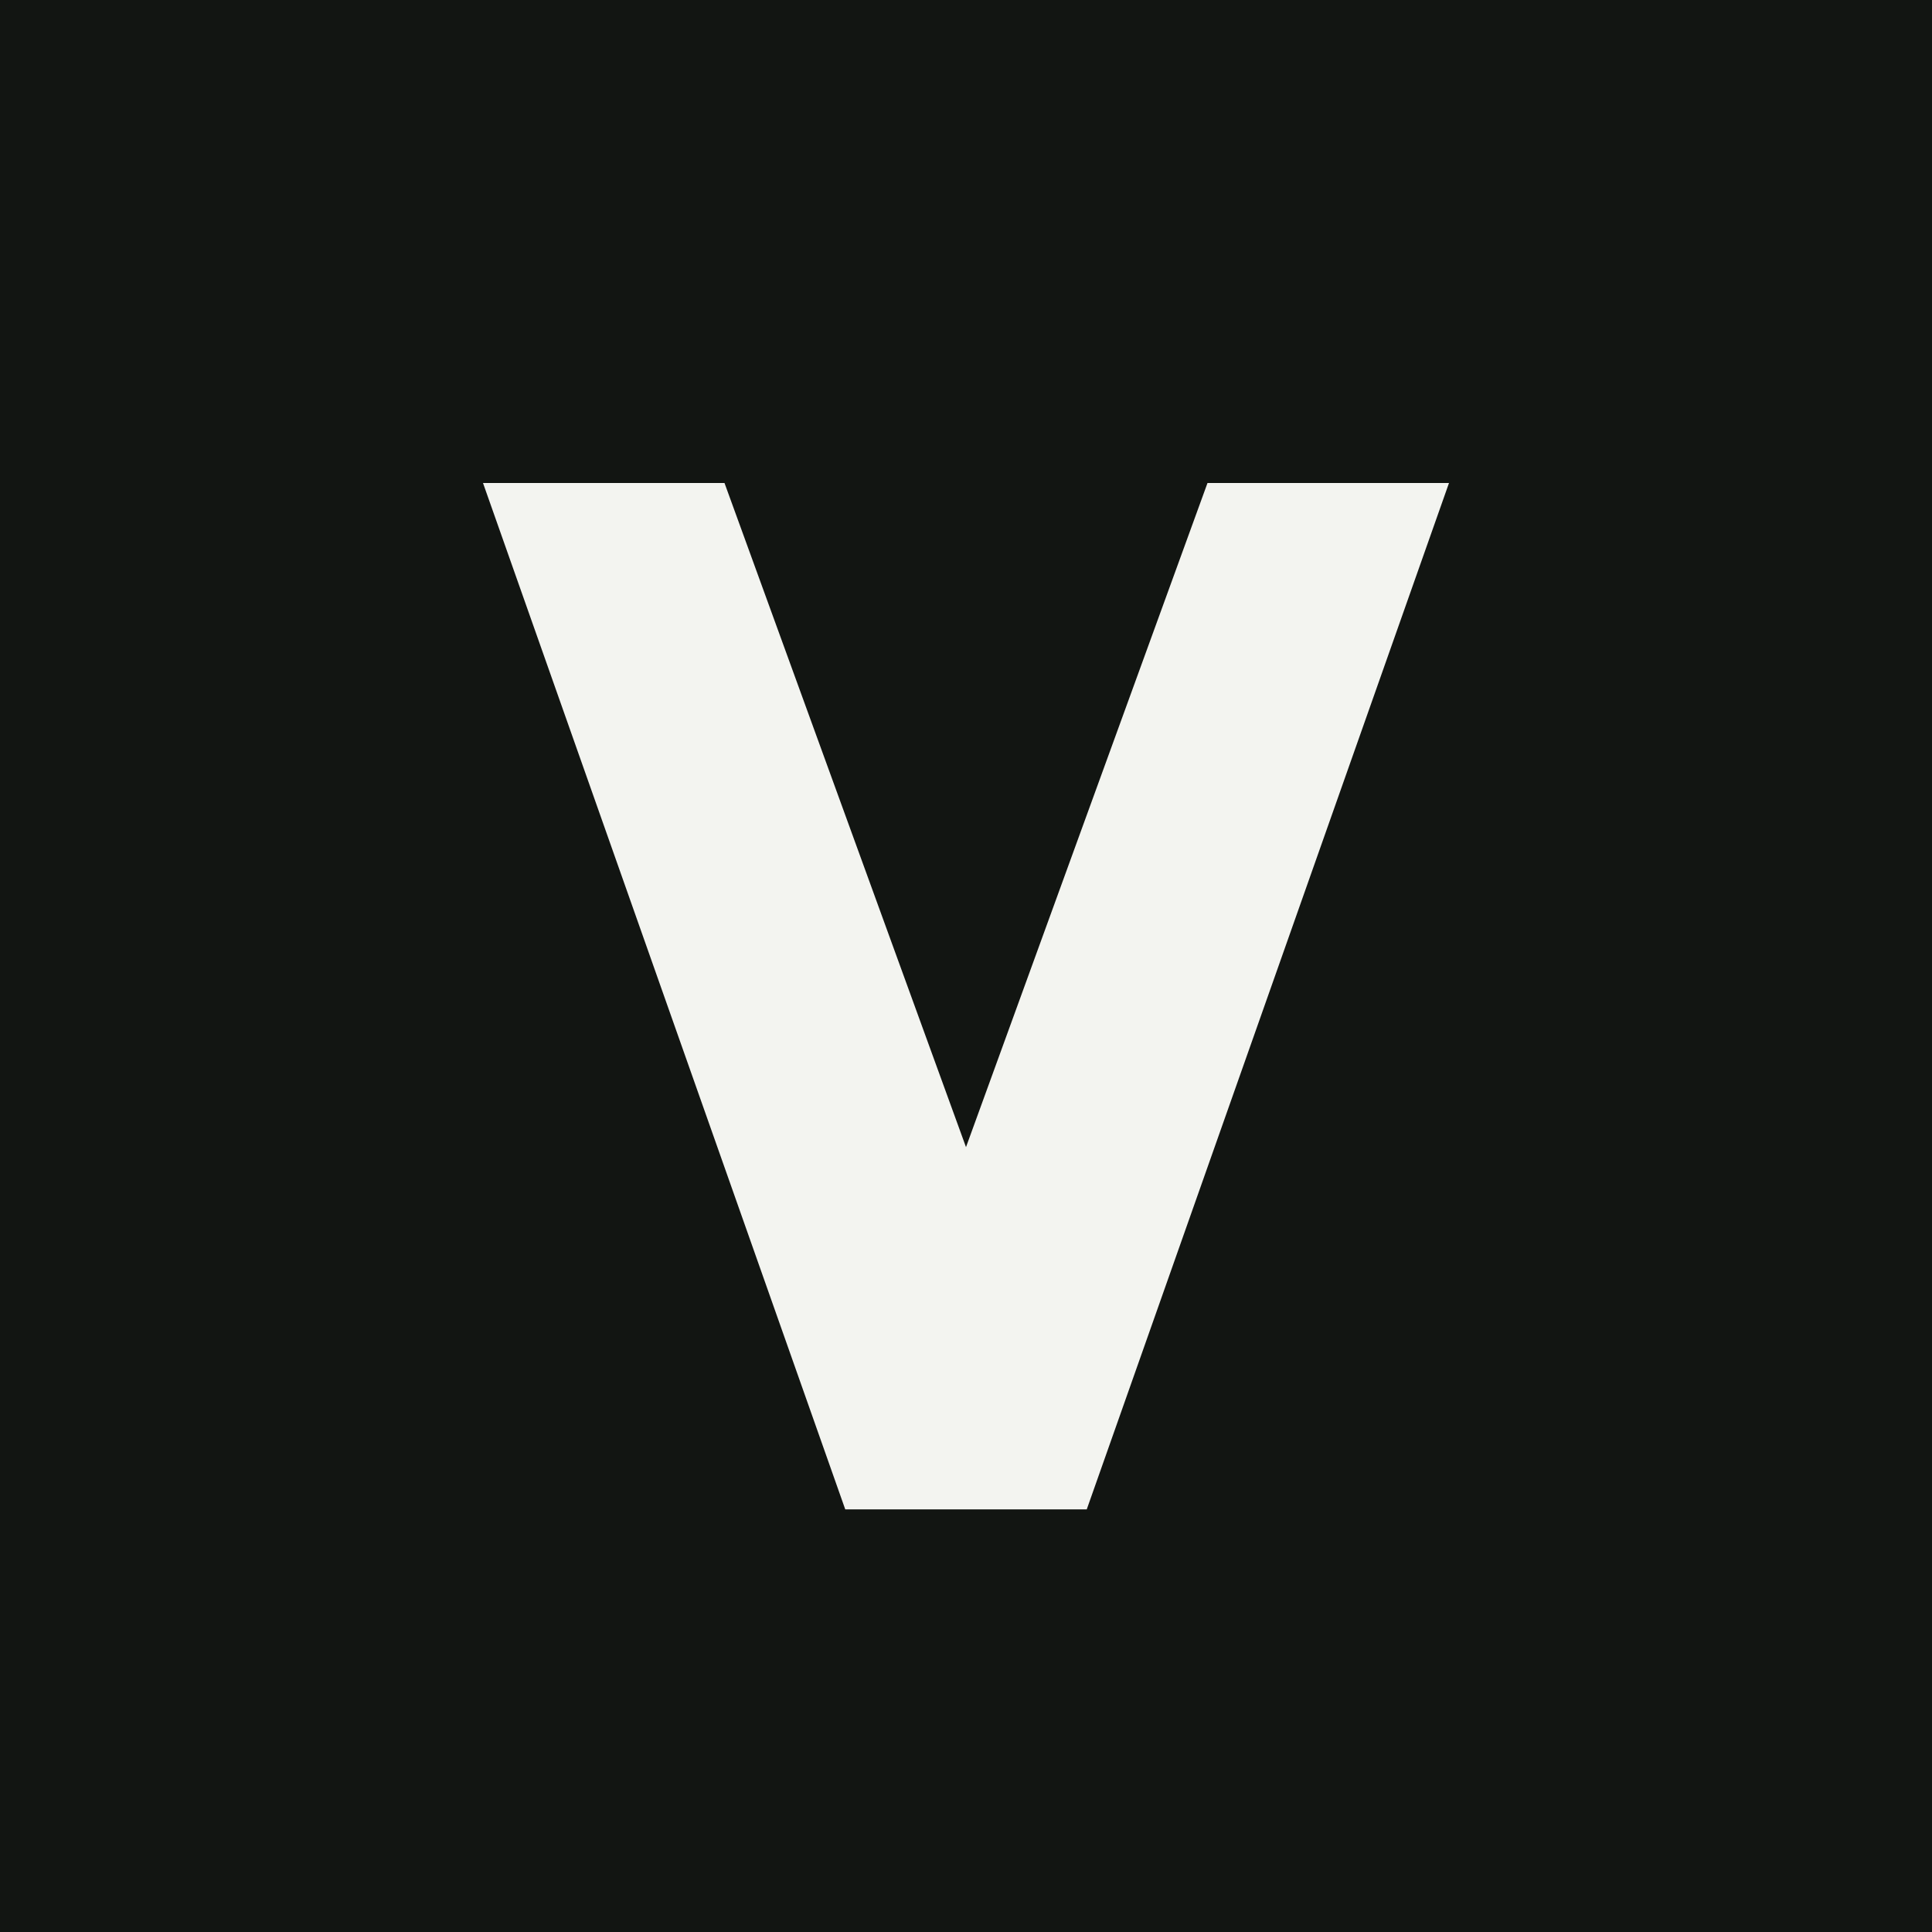
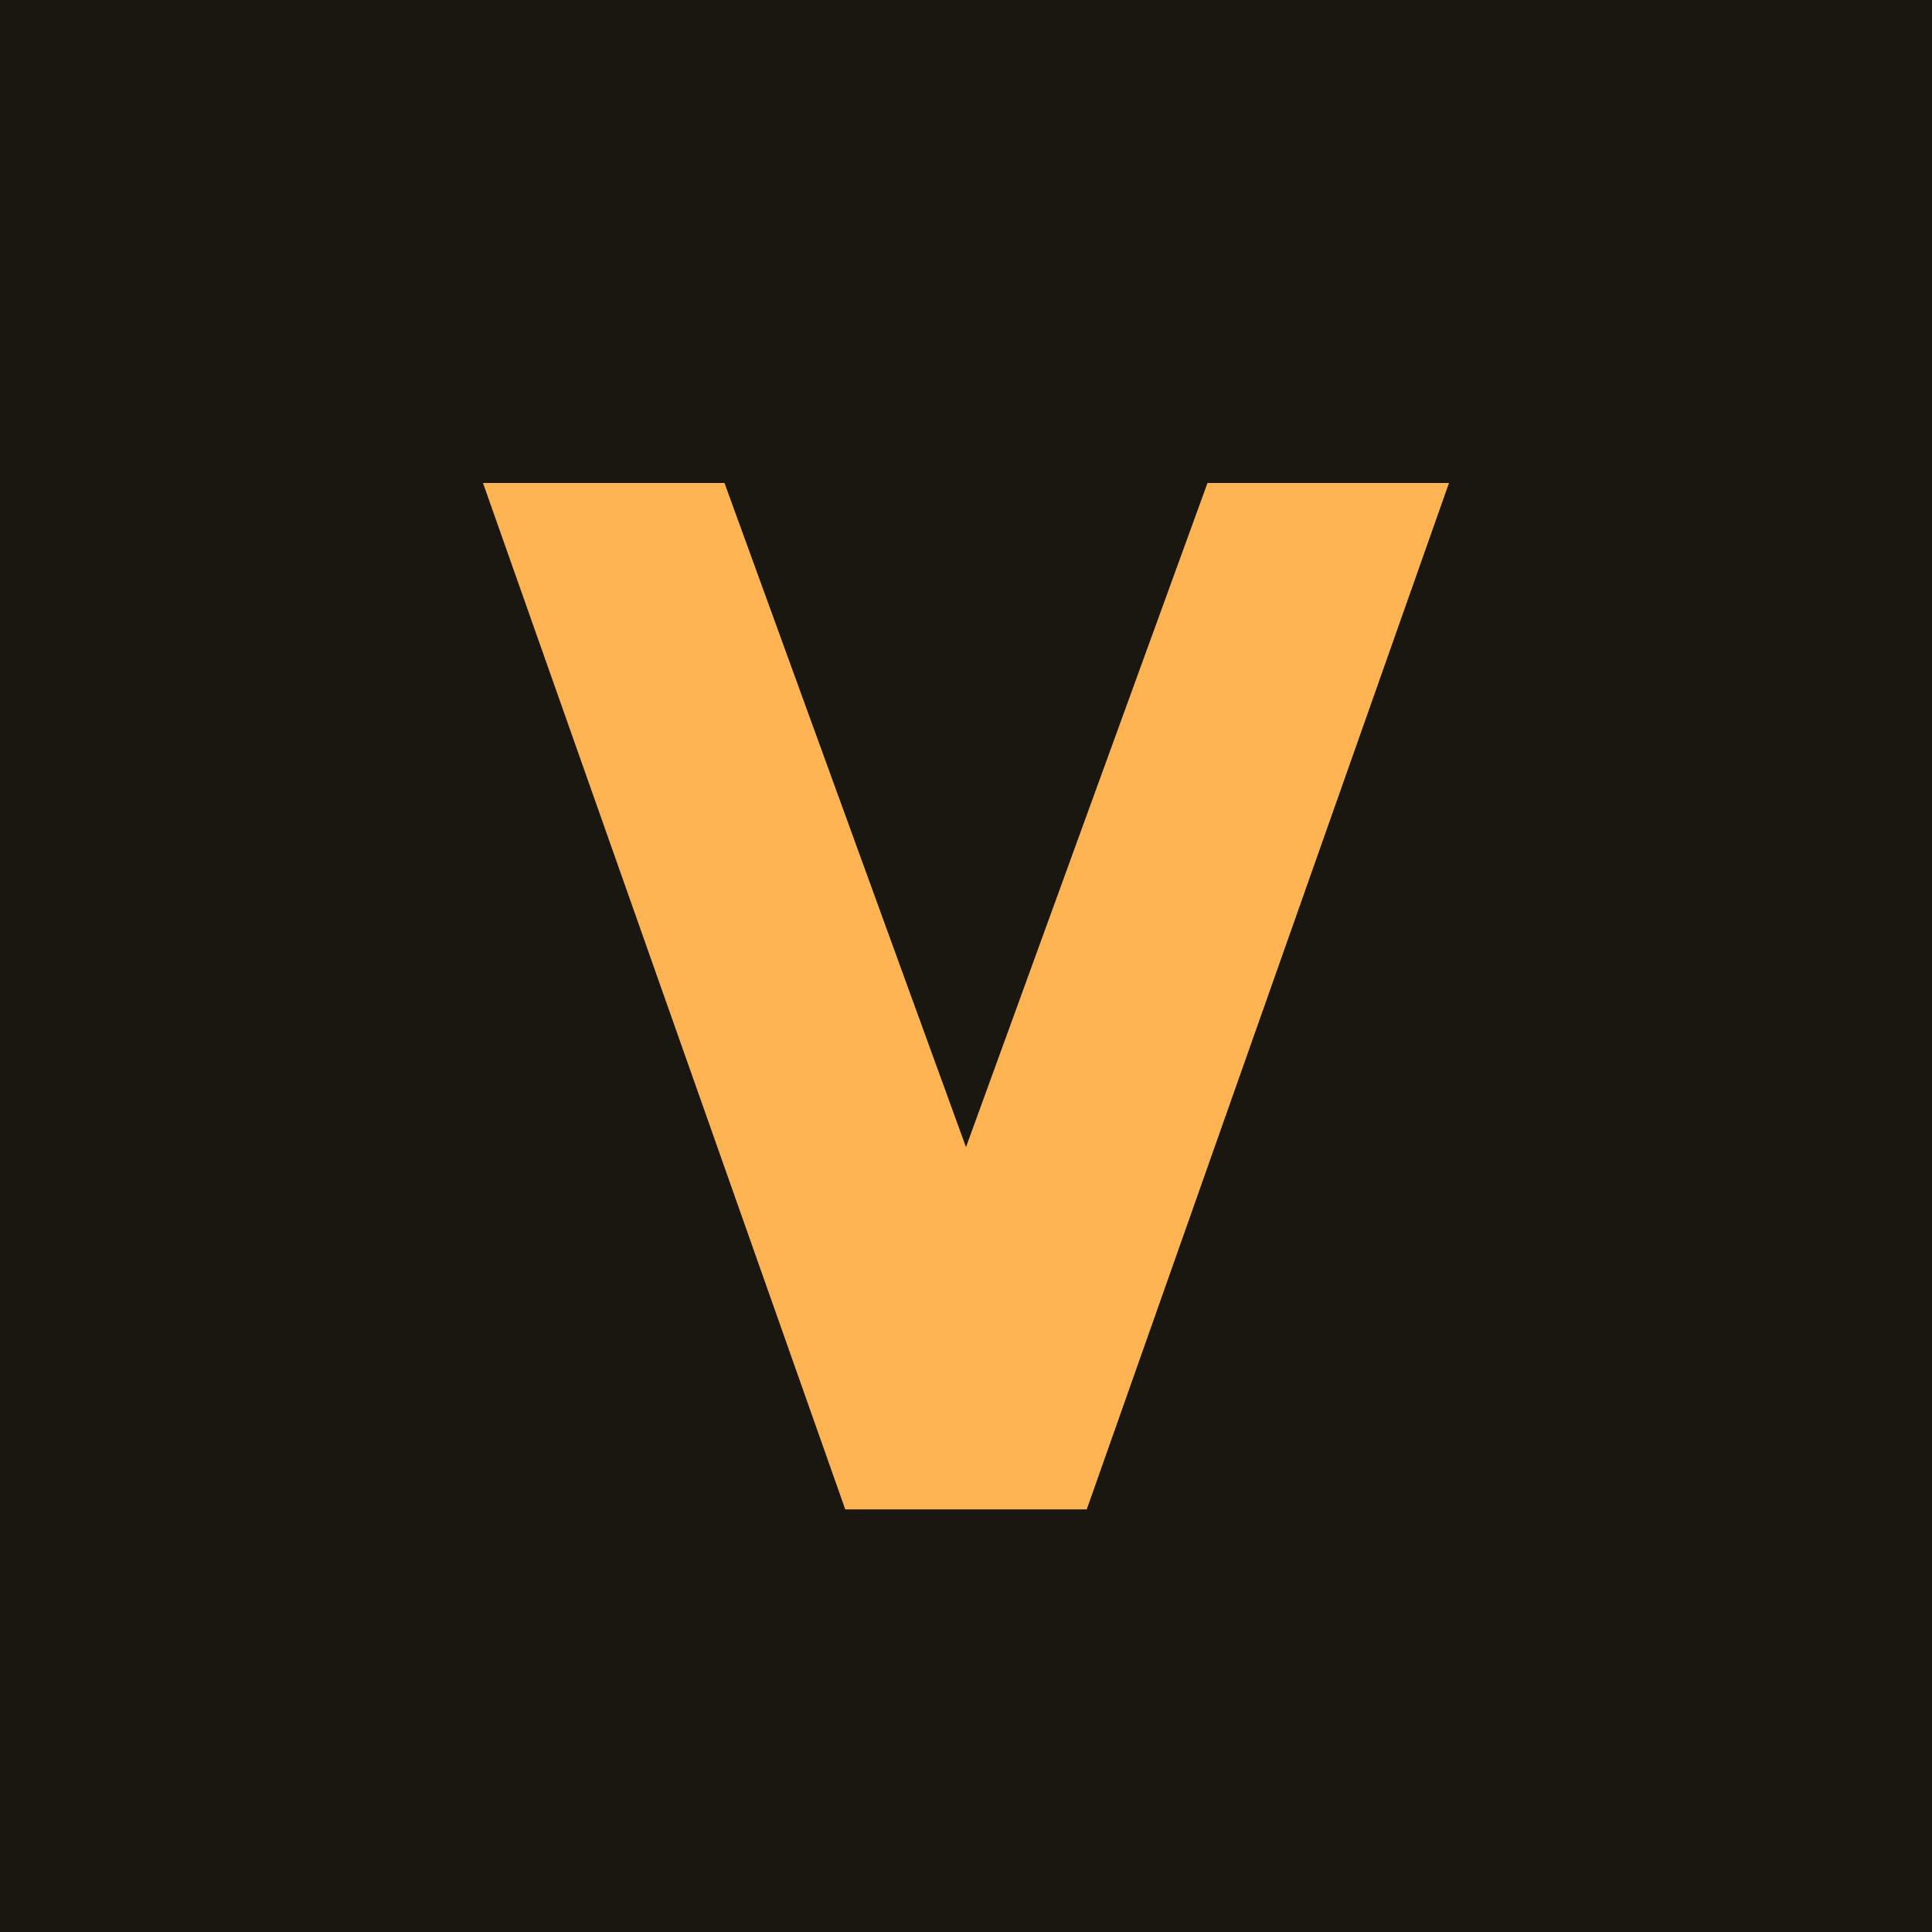
<svg xmlns="http://www.w3.org/2000/svg" viewBox="0 0 64 64">
-   <rect width="64" height="64" fill="#121512" />
-   <path d="M16 16h8l8 22 8-22h8L36 50h-8L16 16z" fill="#f3f4f0" />
+   <rect width="64" height="64" fill="#1a1610" />
+   <path d="M16 16h8l8 22 8-22h8L36 50h-8L16 16z" fill="#ffb454" />
</svg>
